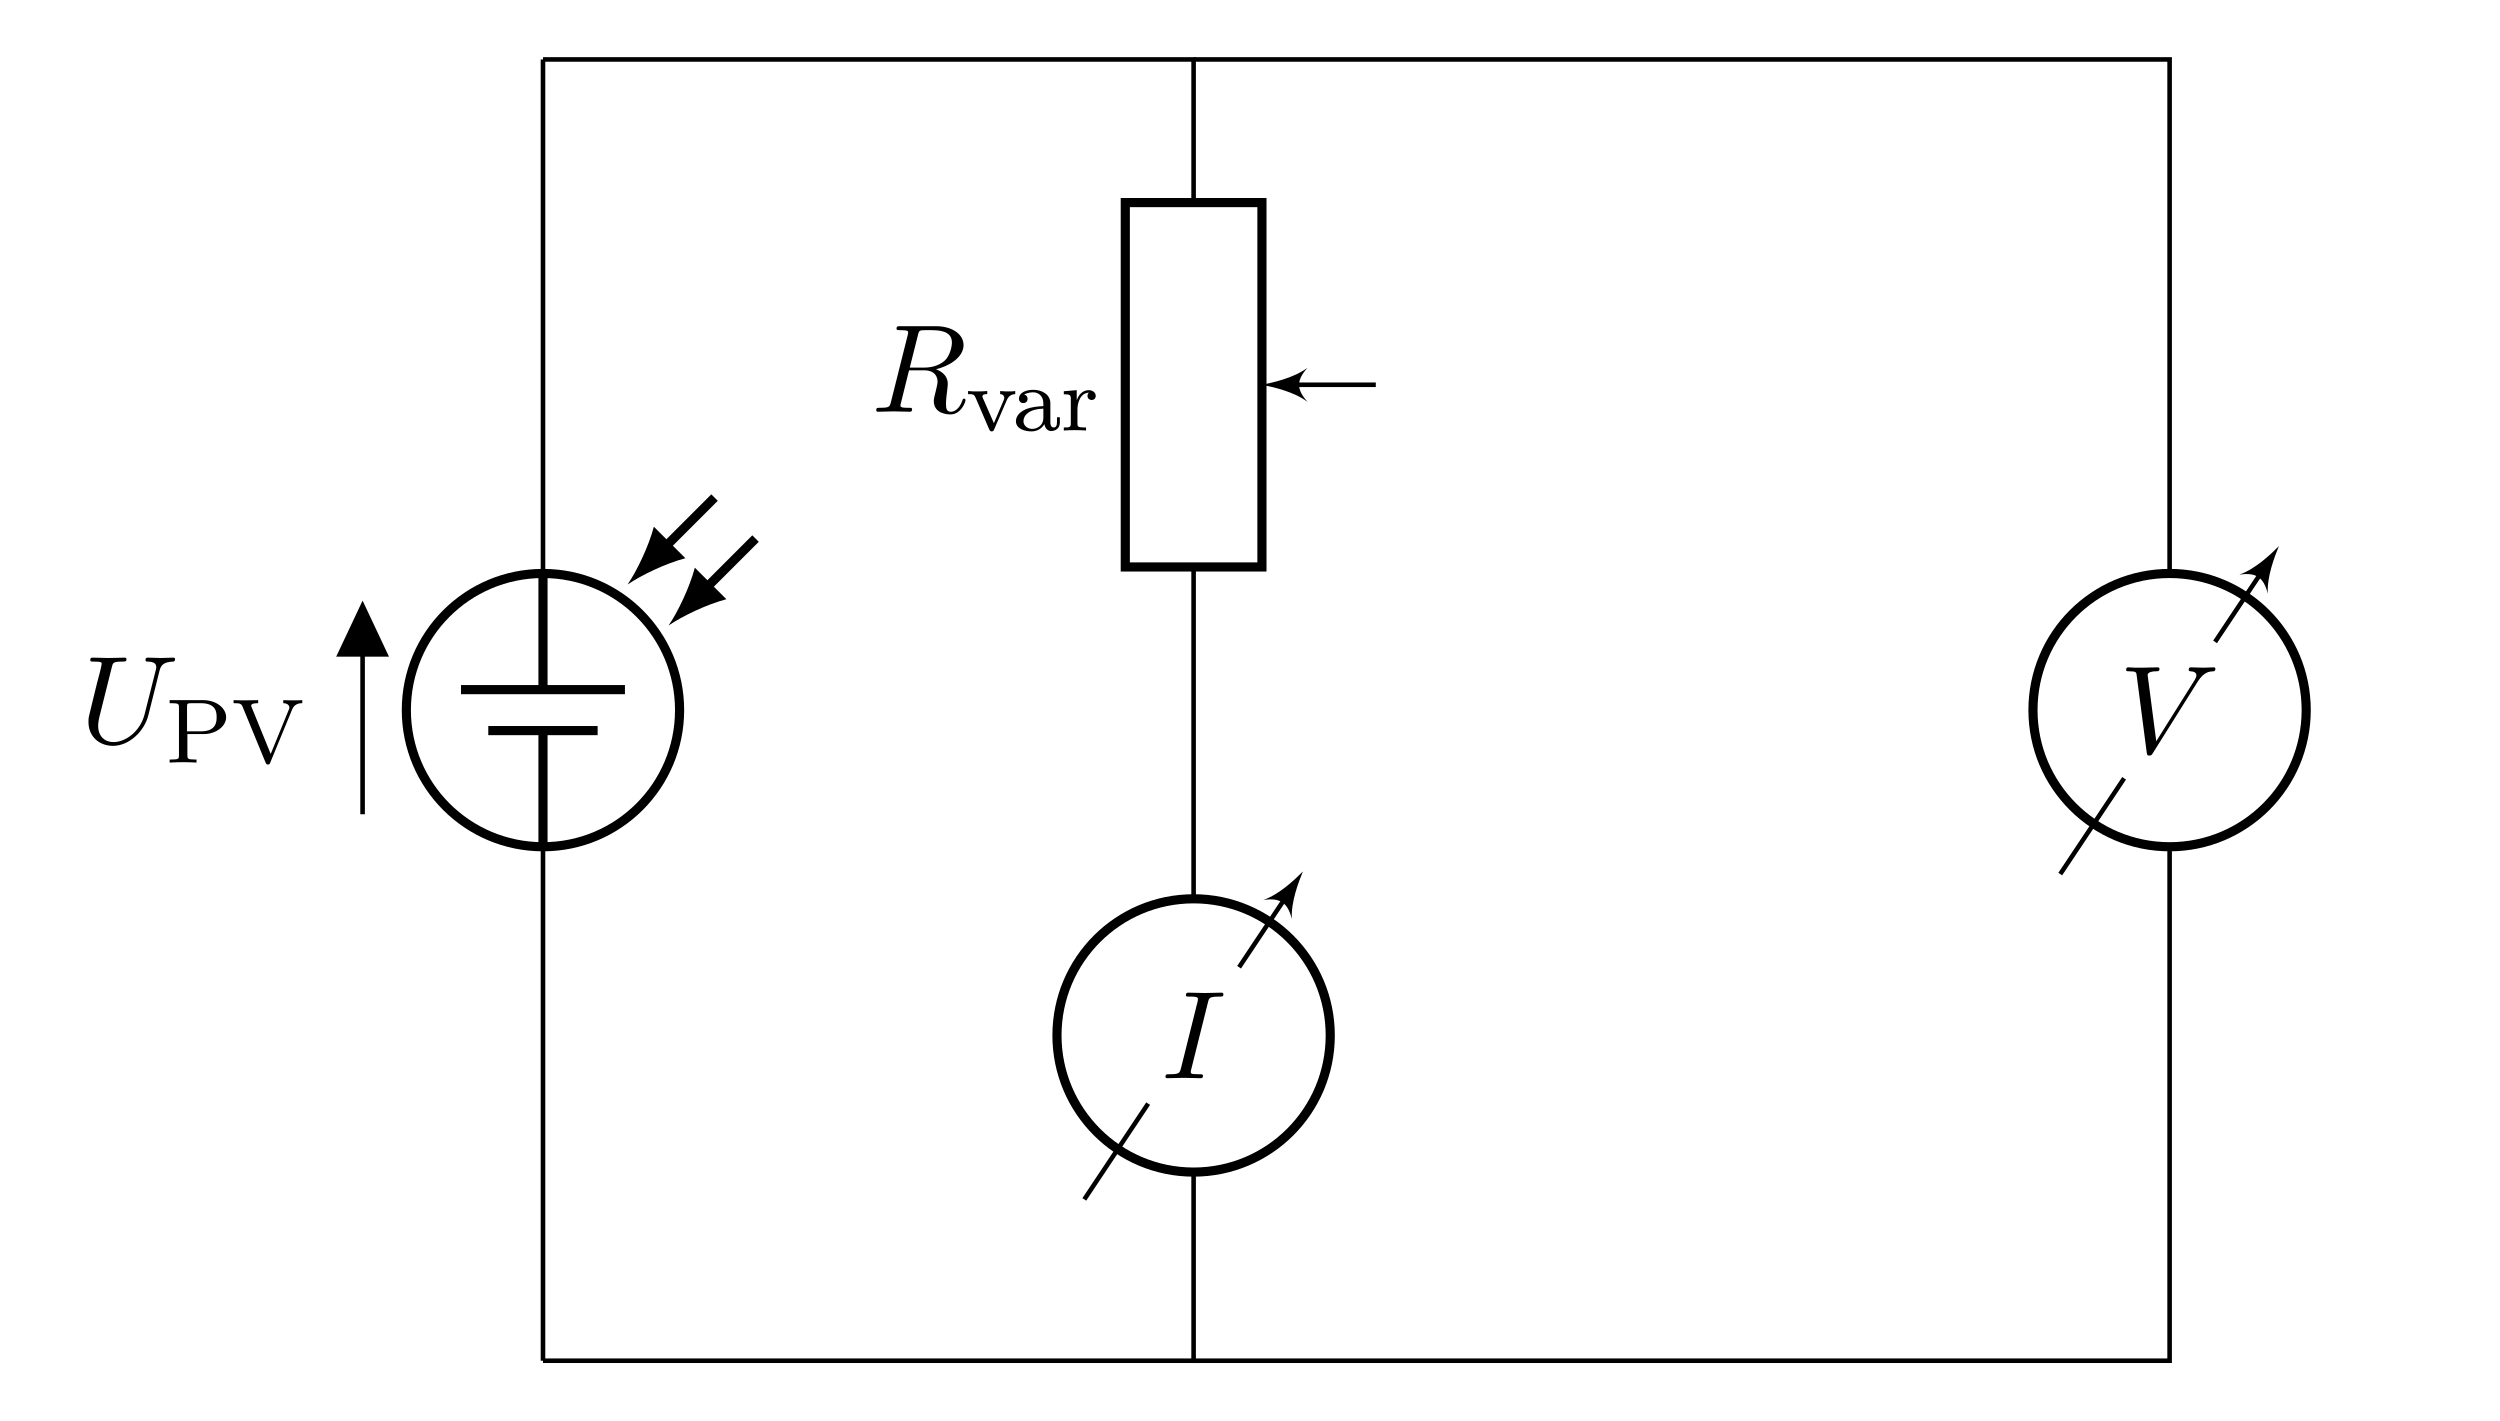
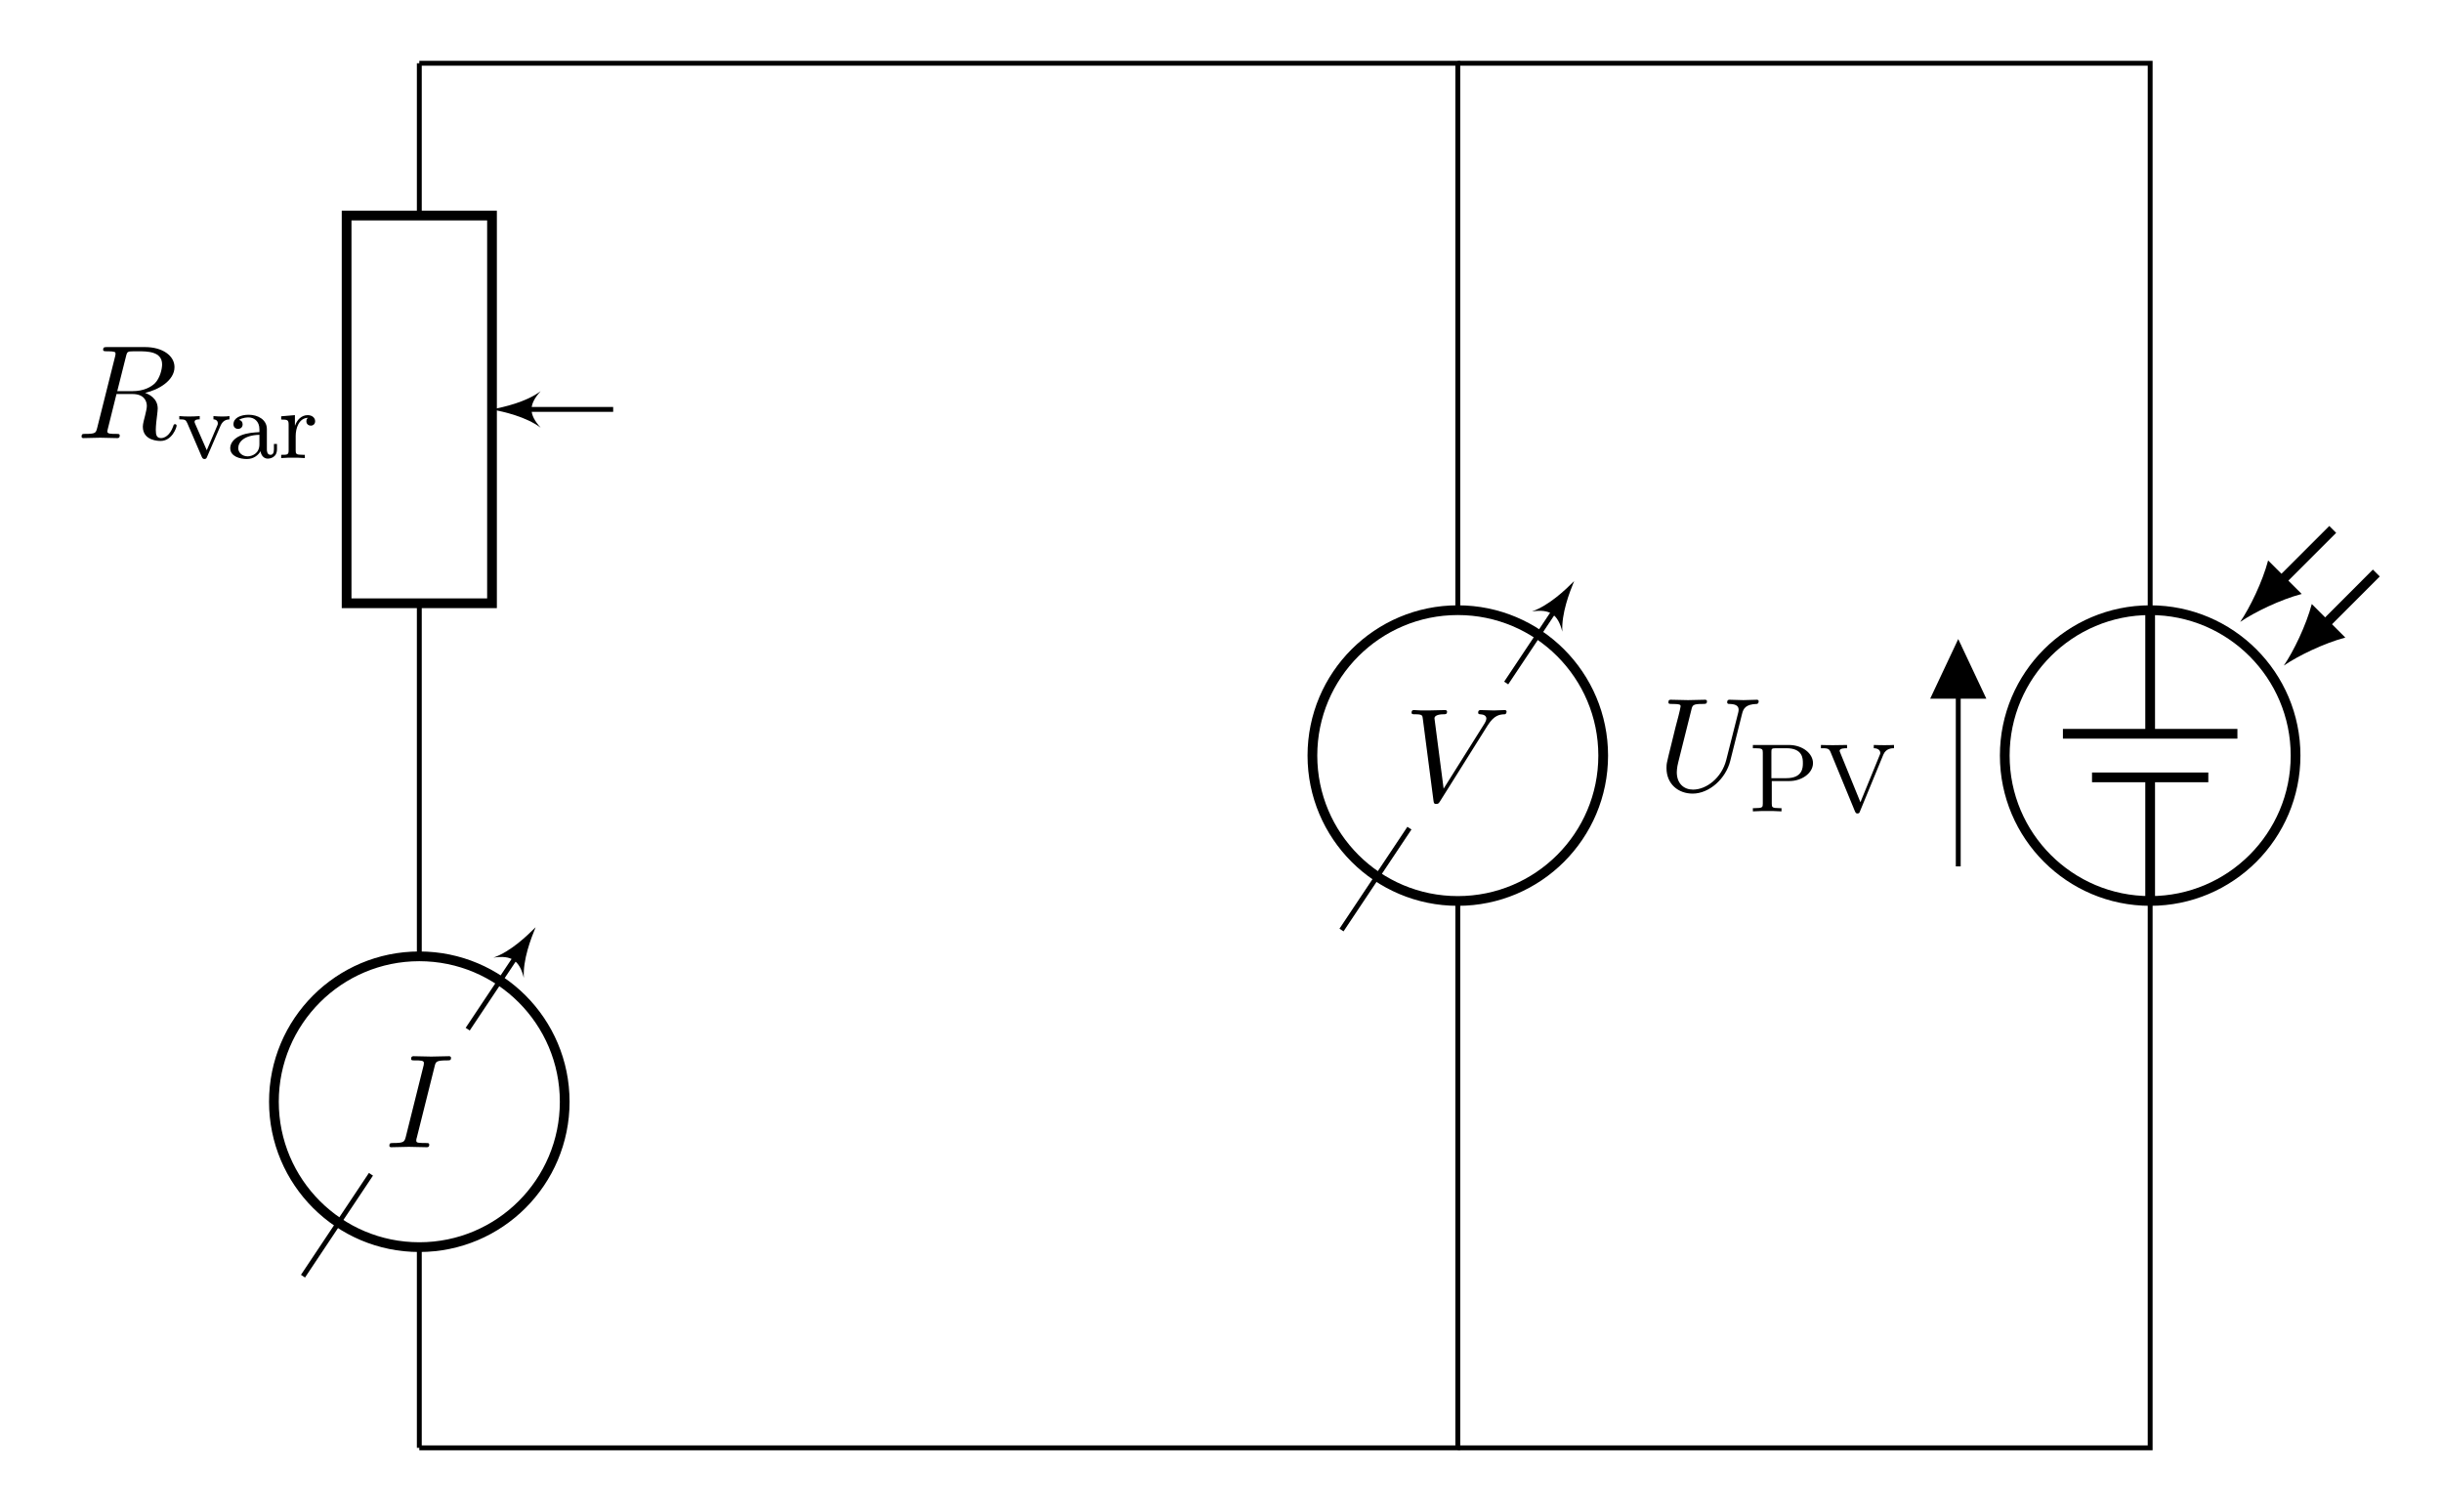
- <svg xmlns="http://www.w3.org/2000/svg" xmlns:xlink="http://www.w3.org/1999/xlink" width="217.835pt" height="123.747pt" viewBox="0 0 217.835 123.747" version="1.1" id="svg45">
-   <defs id="defs17">
-     <g id="g9">
-       <g id="glyph-0-0" />
+ <svg xmlns="http://www.w3.org/2000/svg" xmlns:xlink="http://www.w3.org/1999/xlink" width="199.968" height="123.747" viewBox="0 0 199.968 123.747">
+   <defs>
+     <g>
+       <g id="glyph-0-0">
+         <path d="M 4.094 -6.703 C 4.156 -6.953 4.188 -7.062 4.391 -7.094 C 4.5 -7.109 4.844 -7.109 5.062 -7.109 C 5.828 -7.109 7.047 -7.109 7.047 -6.031 C 7.047 -5.656 6.875 -4.906 6.453 -4.484 C 6.156 -4.203 5.578 -3.844 4.609 -3.844 L 3.375 -3.844 Z M 5.656 -3.703 C 6.766 -3.953 8.062 -4.719 8.062 -5.812 C 8.062 -6.75 7.078 -7.453 5.656 -7.453 L 2.547 -7.453 C 2.328 -7.453 2.219 -7.453 2.219 -7.234 C 2.219 -7.109 2.328 -7.109 2.531 -7.109 C 2.547 -7.109 2.766 -7.109 2.938 -7.094 C 3.141 -7.062 3.234 -7.062 3.234 -6.922 C 3.234 -6.875 3.234 -6.844 3.203 -6.703 L 1.734 -0.844 C 1.625 -0.422 1.609 -0.344 0.734 -0.344 C 0.547 -0.344 0.453 -0.344 0.453 -0.125 C 0.453 0 0.578 0 0.594 0 C 0.906 0 1.672 -0.031 1.969 -0.031 C 2.281 -0.031 3.047 0 3.359 0 C 3.453 0 3.578 0 3.578 -0.219 C 3.578 -0.344 3.484 -0.344 3.266 -0.344 C 2.875 -0.344 2.562 -0.344 2.562 -0.531 C 2.562 -0.594 2.578 -0.656 2.594 -0.719 L 3.312 -3.609 L 4.609 -3.609 C 5.609 -3.609 5.797 -3 5.797 -2.625 C 5.797 -2.453 5.719 -2.109 5.656 -1.859 C 5.578 -1.562 5.469 -1.156 5.469 -0.938 C 5.469 0.234 6.781 0.234 6.922 0.234 C 7.859 0.234 8.234 -0.859 8.234 -1.016 C 8.234 -1.141 8.109 -1.141 8.109 -1.141 C 8 -1.141 7.984 -1.062 7.969 -1 C 7.688 -0.188 7.219 0 6.969 0 C 6.609 0 6.531 -0.234 6.531 -0.672 C 6.531 -1 6.594 -1.562 6.641 -1.906 C 6.656 -2.062 6.688 -2.266 6.688 -2.422 C 6.688 -3.266 5.953 -3.594 5.656 -3.703 Z M 5.656 -3.703 " />
+       </g>
      <g id="glyph-0-1">
-         <path d="M 6.922 -6.297 C 7.031 -6.75 7.234 -7.078 8.109 -7.109 C 8.156 -7.109 8.281 -7.125 8.281 -7.328 C 8.281 -7.344 8.281 -7.453 8.141 -7.453 C 7.781 -7.453 7.406 -7.422 7.031 -7.422 C 6.656 -7.422 6.266 -7.453 5.906 -7.453 C 5.828 -7.453 5.703 -7.453 5.703 -7.234 C 5.703 -7.109 5.812 -7.109 5.906 -7.109 C 6.516 -7.094 6.641 -6.875 6.641 -6.625 C 6.641 -6.594 6.625 -6.438 6.609 -6.406 L 5.625 -2.516 C 5.25 -1.047 4 -0.094 2.906 -0.094 C 2.172 -0.094 1.578 -0.578 1.578 -1.516 C 1.578 -1.531 1.578 -1.891 1.703 -2.359 L 2.766 -6.609 C 2.859 -7 2.875 -7.109 3.672 -7.109 C 3.953 -7.109 4.047 -7.109 4.047 -7.328 C 4.047 -7.453 3.922 -7.453 3.891 -7.453 C 3.594 -7.453 2.797 -7.422 2.5 -7.422 C 2.188 -7.422 1.406 -7.453 1.094 -7.453 C 1 -7.453 0.891 -7.453 0.891 -7.234 C 0.891 -7.109 0.984 -7.109 1.188 -7.109 C 1.203 -7.109 1.422 -7.109 1.609 -7.094 C 1.797 -7.062 1.891 -7.062 1.891 -6.922 C 1.891 -6.844 1.781 -6.391 1.719 -6.141 L 1.469 -5.188 C 1.375 -4.75 0.844 -2.688 0.812 -2.484 C 0.734 -2.188 0.734 -2.016 0.734 -1.859 C 0.734 -0.531 1.719 0.234 2.875 0.234 C 4.25 0.234 5.594 -1 5.953 -2.438 Z M 6.922 -6.297 " id="path1" />
+         <path d="M 4.078 -6.609 C 4.172 -7 4.203 -7.109 5.078 -7.109 C 5.328 -7.109 5.422 -7.109 5.422 -7.312 C 5.422 -7.453 5.297 -7.453 5.25 -7.453 C 4.938 -7.453 4.141 -7.422 3.812 -7.422 C 3.484 -7.422 2.688 -7.453 2.359 -7.453 C 2.297 -7.453 2.156 -7.453 2.156 -7.234 C 2.156 -7.109 2.25 -7.109 2.453 -7.109 C 2.906 -7.109 3.203 -7.109 3.203 -6.906 C 3.203 -6.844 3.203 -6.828 3.188 -6.734 L 1.719 -0.844 C 1.609 -0.453 1.578 -0.344 0.719 -0.344 C 0.469 -0.344 0.375 -0.344 0.375 -0.125 C 0.375 0 0.5 0 0.531 0 C 0.844 0 1.641 -0.031 1.969 -0.031 C 2.297 -0.031 3.094 0 3.422 0 C 3.516 0 3.641 0 3.641 -0.203 C 3.641 -0.344 3.562 -0.344 3.312 -0.344 C 3.125 -0.344 3.062 -0.344 2.844 -0.359 C 2.625 -0.375 2.578 -0.422 2.578 -0.547 C 2.578 -0.625 2.594 -0.719 2.625 -0.797 Z M 4.078 -6.609 " />
      </g>
      <g id="glyph-0-2">
-         <path d="M 4.094 -6.703 C 4.156 -6.953 4.188 -7.062 4.391 -7.094 C 4.5 -7.109 4.844 -7.109 5.062 -7.109 C 5.828 -7.109 7.047 -7.109 7.047 -6.031 C 7.047 -5.656 6.875 -4.906 6.453 -4.484 C 6.156 -4.203 5.578 -3.844 4.609 -3.844 L 3.375 -3.844 Z M 5.656 -3.703 C 6.766 -3.953 8.062 -4.719 8.062 -5.812 C 8.062 -6.75 7.078 -7.453 5.656 -7.453 L 2.547 -7.453 C 2.328 -7.453 2.219 -7.453 2.219 -7.234 C 2.219 -7.109 2.328 -7.109 2.531 -7.109 C 2.547 -7.109 2.766 -7.109 2.938 -7.094 C 3.141 -7.062 3.234 -7.062 3.234 -6.922 C 3.234 -6.875 3.234 -6.844 3.203 -6.703 L 1.734 -0.844 C 1.625 -0.422 1.609 -0.344 0.734 -0.344 C 0.547 -0.344 0.453 -0.344 0.453 -0.125 C 0.453 0 0.578 0 0.594 0 C 0.906 0 1.672 -0.031 1.969 -0.031 C 2.281 -0.031 3.047 0 3.359 0 C 3.453 0 3.578 0 3.578 -0.219 C 3.578 -0.344 3.484 -0.344 3.266 -0.344 C 2.875 -0.344 2.562 -0.344 2.562 -0.531 C 2.562 -0.594 2.578 -0.656 2.594 -0.719 L 3.312 -3.609 L 4.609 -3.609 C 5.609 -3.609 5.797 -3 5.797 -2.625 C 5.797 -2.453 5.719 -2.109 5.656 -1.859 C 5.578 -1.562 5.469 -1.156 5.469 -0.938 C 5.469 0.234 6.781 0.234 6.922 0.234 C 7.859 0.234 8.234 -0.859 8.234 -1.016 C 8.234 -1.141 8.109 -1.141 8.109 -1.141 C 8 -1.141 7.984 -1.062 7.969 -1 C 7.688 -0.188 7.219 0 6.969 0 C 6.609 0 6.531 -0.234 6.531 -0.672 C 6.531 -1 6.594 -1.562 6.641 -1.906 C 6.656 -2.062 6.688 -2.266 6.688 -2.422 C 6.688 -3.266 5.953 -3.594 5.656 -3.703 Z M 5.656 -3.703 " id="path2" />
+         <path d="M 6.844 -6.203 C 7.391 -7.062 7.844 -7.094 8.25 -7.109 C 8.375 -7.125 8.391 -7.312 8.391 -7.312 C 8.391 -7.406 8.328 -7.453 8.25 -7.453 C 7.969 -7.453 7.641 -7.422 7.344 -7.422 C 6.984 -7.422 6.625 -7.453 6.266 -7.453 C 6.203 -7.453 6.062 -7.453 6.062 -7.234 C 6.062 -7.125 6.156 -7.109 6.234 -7.109 C 6.531 -7.094 6.734 -6.984 6.734 -6.75 C 6.734 -6.594 6.578 -6.344 6.578 -6.344 L 3.234 -1.016 L 2.484 -6.781 C 2.484 -6.969 2.734 -7.109 3.234 -7.109 C 3.391 -7.109 3.516 -7.109 3.516 -7.328 C 3.516 -7.422 3.422 -7.453 3.359 -7.453 C 2.922 -7.453 2.453 -7.422 2 -7.422 C 1.812 -7.422 1.609 -7.422 1.406 -7.422 C 1.203 -7.422 1 -7.453 0.812 -7.453 C 0.734 -7.453 0.609 -7.453 0.609 -7.234 C 0.609 -7.109 0.703 -7.109 0.891 -7.109 C 1.5 -7.109 1.5 -7.016 1.531 -6.734 L 2.406 -0.016 C 2.438 0.203 2.469 0.234 2.625 0.234 C 2.797 0.234 2.828 0.188 2.922 0.047 Z M 6.844 -6.203 " />
      </g>
      <g id="glyph-0-3">
-         <path d="M 4.078 -6.609 C 4.172 -7 4.203 -7.109 5.078 -7.109 C 5.328 -7.109 5.422 -7.109 5.422 -7.312 C 5.422 -7.453 5.297 -7.453 5.25 -7.453 C 4.938 -7.453 4.141 -7.422 3.812 -7.422 C 3.484 -7.422 2.688 -7.453 2.359 -7.453 C 2.297 -7.453 2.156 -7.453 2.156 -7.234 C 2.156 -7.109 2.25 -7.109 2.453 -7.109 C 2.906 -7.109 3.203 -7.109 3.203 -6.906 C 3.203 -6.844 3.203 -6.828 3.188 -6.734 L 1.719 -0.844 C 1.609 -0.453 1.578 -0.344 0.719 -0.344 C 0.469 -0.344 0.375 -0.344 0.375 -0.125 C 0.375 0 0.5 0 0.531 0 C 0.844 0 1.641 -0.031 1.969 -0.031 C 2.297 -0.031 3.094 0 3.422 0 C 3.516 0 3.641 0 3.641 -0.203 C 3.641 -0.344 3.562 -0.344 3.312 -0.344 C 3.125 -0.344 3.062 -0.344 2.844 -0.359 C 2.625 -0.375 2.578 -0.422 2.578 -0.547 C 2.578 -0.625 2.594 -0.719 2.625 -0.797 Z M 4.078 -6.609 " id="path3" />
+         <path d="M 6.922 -6.297 C 7.031 -6.75 7.234 -7.078 8.109 -7.109 C 8.156 -7.109 8.281 -7.125 8.281 -7.328 C 8.281 -7.344 8.281 -7.453 8.141 -7.453 C 7.781 -7.453 7.406 -7.422 7.031 -7.422 C 6.656 -7.422 6.266 -7.453 5.906 -7.453 C 5.828 -7.453 5.703 -7.453 5.703 -7.234 C 5.703 -7.109 5.812 -7.109 5.906 -7.109 C 6.516 -7.094 6.641 -6.875 6.641 -6.625 C 6.641 -6.594 6.625 -6.438 6.609 -6.406 L 5.625 -2.516 C 5.25 -1.047 4 -0.094 2.906 -0.094 C 2.172 -0.094 1.578 -0.578 1.578 -1.516 C 1.578 -1.531 1.578 -1.891 1.703 -2.359 L 2.766 -6.609 C 2.859 -7 2.875 -7.109 3.672 -7.109 C 3.953 -7.109 4.047 -7.109 4.047 -7.328 C 4.047 -7.453 3.922 -7.453 3.891 -7.453 C 3.594 -7.453 2.797 -7.422 2.5 -7.422 C 2.188 -7.422 1.406 -7.453 1.094 -7.453 C 1 -7.453 0.891 -7.453 0.891 -7.234 C 0.891 -7.109 0.984 -7.109 1.188 -7.109 C 1.203 -7.109 1.422 -7.109 1.609 -7.094 C 1.797 -7.062 1.891 -7.062 1.891 -6.922 C 1.891 -6.844 1.781 -6.391 1.719 -6.141 L 1.469 -5.188 C 1.375 -4.75 0.844 -2.688 0.812 -2.484 C 0.734 -2.188 0.734 -2.016 0.734 -1.859 C 0.734 -0.531 1.719 0.234 2.875 0.234 C 4.25 0.234 5.594 -1 5.953 -2.438 Z M 6.922 -6.297 " />
      </g>
-       <g id="glyph-0-4">
-         <path d="M 6.844 -6.203 C 7.391 -7.062 7.844 -7.094 8.25 -7.109 C 8.375 -7.125 8.391 -7.312 8.391 -7.312 C 8.391 -7.406 8.328 -7.453 8.25 -7.453 C 7.969 -7.453 7.641 -7.422 7.344 -7.422 C 6.984 -7.422 6.625 -7.453 6.266 -7.453 C 6.203 -7.453 6.062 -7.453 6.062 -7.234 C 6.062 -7.125 6.156 -7.109 6.234 -7.109 C 6.531 -7.094 6.734 -6.984 6.734 -6.75 C 6.734 -6.594 6.578 -6.344 6.578 -6.344 L 3.234 -1.016 L 2.484 -6.781 C 2.484 -6.969 2.734 -7.109 3.234 -7.109 C 3.391 -7.109 3.516 -7.109 3.516 -7.328 C 3.516 -7.422 3.422 -7.453 3.359 -7.453 C 2.922 -7.453 2.453 -7.422 2 -7.422 C 1.812 -7.422 1.609 -7.422 1.406 -7.422 C 1.203 -7.422 1 -7.453 0.812 -7.453 C 0.734 -7.453 0.609 -7.453 0.609 -7.234 C 0.609 -7.109 0.703 -7.109 0.891 -7.109 C 1.5 -7.109 1.5 -7.016 1.531 -6.734 L 2.406 -0.016 C 2.438 0.203 2.469 0.234 2.625 0.234 C 2.797 0.234 2.828 0.188 2.922 0.047 Z M 6.844 -6.203 " id="path4" />
+       <g id="glyph-1-0">
+         <path d="M 3.531 -2.609 C 3.719 -3.062 4 -3.156 4.281 -3.172 L 4.281 -3.438 C 4.016 -3.406 4 -3.406 3.672 -3.406 C 3.594 -3.406 3.219 -3.406 2.969 -3.438 L 2.969 -3.172 C 3.25 -3.156 3.328 -2.984 3.328 -2.844 C 3.328 -2.766 3.312 -2.719 3.281 -2.656 L 2.422 -0.641 L 1.469 -2.812 C 1.422 -2.906 1.422 -2.953 1.422 -2.969 C 1.422 -3.172 1.719 -3.172 1.844 -3.172 L 1.844 -3.438 C 1.5 -3.406 1.125 -3.406 0.984 -3.406 C 0.812 -3.406 0.438 -3.406 0.172 -3.438 L 0.172 -3.172 C 0.656 -3.172 0.703 -3.125 0.828 -2.859 L 2.016 -0.094 C 2.078 0.031 2.125 0.078 2.234 0.078 C 2.344 0.078 2.406 0.016 2.438 -0.078 Z M 3.531 -2.609 " />
      </g>
-       <g id="glyph-1-0" />
      <g id="glyph-1-1">
-         <path d="M 1.906 -2.484 L 3.359 -2.484 C 4.328 -2.484 5.281 -3.109 5.281 -3.953 C 5.281 -4.734 4.438 -5.438 3.297 -5.438 L 0.359 -5.438 L 0.359 -5.172 L 0.547 -5.172 C 1.156 -5.172 1.172 -5.094 1.172 -4.797 L 1.172 -0.641 C 1.172 -0.344 1.156 -0.266 0.547 -0.266 L 0.359 -0.266 L 0.359 0 C 1.047 -0.031 1.062 -0.031 1.531 -0.031 C 2.016 -0.031 2.031 -0.031 2.703 0 L 2.703 -0.266 L 2.531 -0.266 C 1.922 -0.266 1.906 -0.344 1.906 -0.641 Z M 1.875 -2.719 L 1.875 -4.859 C 1.875 -5.125 1.891 -5.172 2.266 -5.172 L 3.094 -5.172 C 4.453 -5.172 4.453 -4.312 4.453 -3.953 C 4.453 -3.609 4.453 -2.719 3.094 -2.719 Z M 1.875 -2.719 " id="path5" />
+         <path d="M 3.344 -2.375 C 3.344 -3.156 2.594 -3.547 1.859 -3.547 C 1.203 -3.547 0.609 -3.297 0.609 -2.766 C 0.609 -2.531 0.781 -2.391 0.984 -2.391 C 1.219 -2.391 1.359 -2.547 1.359 -2.766 C 1.359 -2.953 1.25 -3.094 1.062 -3.125 C 1.359 -3.328 1.797 -3.328 1.844 -3.328 C 2.297 -3.328 2.734 -3.016 2.734 -2.359 L 2.734 -2.125 C 2.281 -2.094 1.75 -2.078 1.188 -1.844 C 0.484 -1.531 0.344 -1.078 0.344 -0.812 C 0.344 -0.125 1.156 0.078 1.703 0.078 C 2.281 0.078 2.641 -0.25 2.828 -0.562 C 2.859 -0.266 3.062 0.047 3.422 0.047 C 3.5 0.047 4.172 0.016 4.172 -0.719 L 4.172 -1.156 L 3.922 -1.156 L 3.922 -0.719 C 3.922 -0.391 3.812 -0.266 3.641 -0.266 C 3.344 -0.266 3.344 -0.625 3.344 -0.719 Z M 2.734 -1.125 C 2.734 -0.344 2.094 -0.141 1.766 -0.141 C 1.359 -0.141 1 -0.422 1 -0.812 C 1 -1.328 1.5 -1.875 2.734 -1.906 Z M 2.734 -1.125 " />
      </g>
      <g id="glyph-1-2">
-         <path d="M 5.281 -4.641 C 5.5 -5.172 6 -5.172 6.156 -5.172 L 6.156 -5.438 C 5.922 -5.422 5.516 -5.422 5.375 -5.422 C 5.219 -5.422 4.859 -5.422 4.5 -5.438 L 4.5 -5.172 C 4.844 -5.172 5.031 -5 5.031 -4.797 C 5.031 -4.719 5.031 -4.703 4.984 -4.609 L 3.406 -0.75 L 1.75 -4.812 C 1.719 -4.891 1.703 -4.922 1.703 -4.953 C 1.703 -5.172 2.125 -5.172 2.312 -5.172 L 2.312 -5.438 C 1.641 -5.422 1.625 -5.422 1.203 -5.422 C 0.828 -5.422 0.578 -5.422 0.172 -5.438 L 0.172 -5.172 C 0.656 -5.172 0.828 -5.172 0.953 -4.875 L 2.953 -0.016 C 3.016 0.141 3.078 0.172 3.156 0.172 C 3.312 0.172 3.328 0.109 3.375 -0.016 Z M 5.281 -4.641 " id="path6" />
+         <path d="M 1.469 -1.812 C 1.469 -2.422 1.719 -3.281 2.484 -3.297 C 2.438 -3.266 2.344 -3.203 2.344 -3.016 C 2.344 -2.766 2.547 -2.656 2.703 -2.656 C 2.891 -2.656 3.062 -2.781 3.062 -3.016 C 3.062 -3.297 2.812 -3.516 2.453 -3.516 C 1.938 -3.516 1.578 -3.125 1.422 -2.672 L 1.406 -2.672 L 1.406 -3.516 L 0.281 -3.422 L 0.281 -3.156 C 0.828 -3.156 0.891 -3.109 0.891 -2.719 L 0.891 -0.625 C 0.891 -0.266 0.781 -0.266 0.281 -0.266 L 0.281 0 C 0.594 -0.031 1.031 -0.031 1.219 -0.031 C 1.688 -0.031 1.703 -0.031 2.219 0 L 2.219 -0.266 L 2.062 -0.266 C 1.484 -0.266 1.469 -0.344 1.469 -0.641 Z M 1.469 -1.812 " />
      </g>
      <g id="glyph-1-3">
-         <path d="M 3.531 -2.609 C 3.719 -3.062 4 -3.156 4.281 -3.172 L 4.281 -3.438 C 4.016 -3.406 4 -3.406 3.672 -3.406 C 3.594 -3.406 3.219 -3.406 2.969 -3.438 L 2.969 -3.172 C 3.25 -3.156 3.328 -2.984 3.328 -2.844 C 3.328 -2.766 3.312 -2.719 3.281 -2.656 L 2.422 -0.641 L 1.469 -2.812 C 1.422 -2.906 1.422 -2.953 1.422 -2.969 C 1.422 -3.172 1.719 -3.172 1.844 -3.172 L 1.844 -3.438 C 1.5 -3.406 1.125 -3.406 0.984 -3.406 C 0.812 -3.406 0.438 -3.406 0.172 -3.438 L 0.172 -3.172 C 0.656 -3.172 0.703 -3.125 0.828 -2.859 L 2.016 -0.094 C 2.078 0.031 2.125 0.078 2.234 0.078 C 2.344 0.078 2.406 0.016 2.438 -0.078 Z M 3.531 -2.609 " id="path7" />
+         <path d="M 1.906 -2.484 L 3.359 -2.484 C 4.328 -2.484 5.281 -3.109 5.281 -3.953 C 5.281 -4.734 4.438 -5.438 3.297 -5.438 L 0.359 -5.438 L 0.359 -5.172 L 0.547 -5.172 C 1.156 -5.172 1.172 -5.094 1.172 -4.797 L 1.172 -0.641 C 1.172 -0.344 1.156 -0.266 0.547 -0.266 L 0.359 -0.266 L 0.359 0 C 1.047 -0.031 1.062 -0.031 1.531 -0.031 C 2.016 -0.031 2.031 -0.031 2.703 0 L 2.703 -0.266 L 2.531 -0.266 C 1.922 -0.266 1.906 -0.344 1.906 -0.641 Z M 1.875 -2.719 L 1.875 -4.859 C 1.875 -5.125 1.891 -5.172 2.266 -5.172 L 3.094 -5.172 C 4.453 -5.172 4.453 -4.312 4.453 -3.953 C 4.453 -3.609 4.453 -2.719 3.094 -2.719 Z M 1.875 -2.719 " />
      </g>
      <g id="glyph-1-4">
-         <path d="M 3.344 -2.375 C 3.344 -3.156 2.594 -3.547 1.859 -3.547 C 1.203 -3.547 0.609 -3.297 0.609 -2.766 C 0.609 -2.531 0.781 -2.391 0.984 -2.391 C 1.219 -2.391 1.359 -2.547 1.359 -2.766 C 1.359 -2.953 1.25 -3.094 1.062 -3.125 C 1.359 -3.328 1.797 -3.328 1.844 -3.328 C 2.297 -3.328 2.734 -3.016 2.734 -2.359 L 2.734 -2.125 C 2.281 -2.094 1.75 -2.078 1.188 -1.844 C 0.484 -1.531 0.344 -1.078 0.344 -0.812 C 0.344 -0.125 1.156 0.078 1.703 0.078 C 2.281 0.078 2.641 -0.25 2.828 -0.562 C 2.859 -0.266 3.062 0.047 3.422 0.047 C 3.5 0.047 4.172 0.016 4.172 -0.719 L 4.172 -1.156 L 3.922 -1.156 L 3.922 -0.719 C 3.922 -0.391 3.812 -0.266 3.641 -0.266 C 3.344 -0.266 3.344 -0.625 3.344 -0.719 Z M 2.734 -1.125 C 2.734 -0.344 2.094 -0.141 1.766 -0.141 C 1.359 -0.141 1 -0.422 1 -0.812 C 1 -1.328 1.5 -1.875 2.734 -1.906 Z M 2.734 -1.125 " id="path8" />
-       </g>
-       <g id="glyph-1-5">
-         <path d="M 1.469 -1.812 C 1.469 -2.422 1.719 -3.281 2.484 -3.297 C 2.438 -3.266 2.344 -3.203 2.344 -3.016 C 2.344 -2.766 2.547 -2.656 2.703 -2.656 C 2.891 -2.656 3.062 -2.781 3.062 -3.016 C 3.062 -3.297 2.812 -3.516 2.453 -3.516 C 1.938 -3.516 1.578 -3.125 1.422 -2.672 L 1.406 -2.672 L 1.406 -3.516 L 0.281 -3.422 L 0.281 -3.156 C 0.828 -3.156 0.891 -3.109 0.891 -2.719 L 0.891 -0.625 C 0.891 -0.266 0.781 -0.266 0.281 -0.266 L 0.281 0 C 0.594 -0.031 1.031 -0.031 1.219 -0.031 C 1.688 -0.031 1.703 -0.031 2.219 0 L 2.219 -0.266 L 2.062 -0.266 C 1.484 -0.266 1.469 -0.344 1.469 -0.641 Z M 1.469 -1.812 " id="path9" />
+         <path d="M 5.281 -4.641 C 5.5 -5.172 6 -5.172 6.156 -5.172 L 6.156 -5.438 C 5.922 -5.422 5.516 -5.422 5.375 -5.422 C 5.219 -5.422 4.859 -5.422 4.5 -5.438 L 4.5 -5.172 C 4.844 -5.172 5.031 -5 5.031 -4.797 C 5.031 -4.719 5.031 -4.703 4.984 -4.609 L 3.406 -0.75 L 1.75 -4.812 C 1.719 -4.891 1.703 -4.922 1.703 -4.953 C 1.703 -5.172 2.125 -5.172 2.312 -5.172 L 2.312 -5.438 C 1.641 -5.422 1.625 -5.422 1.203 -5.422 C 0.828 -5.422 0.578 -5.422 0.172 -5.438 L 0.172 -5.172 C 0.656 -5.172 0.828 -5.172 0.953 -4.875 L 2.953 -0.016 C 3.016 0.141 3.078 0.172 3.156 0.172 C 3.312 0.172 3.328 0.109 3.375 -0.016 Z M 5.281 -4.641 " />
      </g>
    </g>
    <clipPath id="clip-0">
-       <path clip-rule="nonzero" d="M 88 72 L 118 72 L 118 111 L 88 111 Z M 88 72 " id="path10" />
+       <path clip-rule="nonzero" d="M 19 72 L 49 72 L 49 111 L 19 111 Z M 19 72 " />
    </clipPath>
    <clipPath id="clip-1">
-       <path clip-rule="evenodd" d="M 80.191 114.031 L 127.816 114.031 L 127.816 66.41 L 80.191 66.41 Z M 104.004 83.078 C 100.059 83.078 96.859 86.277 96.859 90.223 C 96.859 94.168 100.059 97.363 104.004 97.363 C 107.949 97.363 111.148 94.168 111.148 90.223 C 111.148 86.277 107.949 83.078 104.004 83.078 Z M 104.004 83.078 " id="path11" />
+       <path clip-rule="evenodd" d="M 10.523 114.031 L 58.148 114.031 L 58.148 66.41 L 10.523 66.41 Z M 34.336 83.078 C 30.391 83.078 27.191 86.277 27.191 90.223 C 27.191 94.168 30.391 97.363 34.336 97.363 C 38.281 97.363 41.48 94.168 41.48 90.223 C 41.48 86.277 38.281 83.078 34.336 83.078 Z M 34.336 83.078 " />
    </clipPath>
    <clipPath id="clip-2">
-       <path clip-rule="nonzero" d="M 110 75 L 114 75 L 114 81 L 110 81 Z M 110 75 " id="path12" />
+       <path clip-rule="nonzero" d="M 40 75 L 44 75 L 44 81 L 40 81 Z M 40 75 " />
    </clipPath>
    <clipPath id="clip-3">
-       <path clip-rule="evenodd" d="M 80.191 114.031 L 127.816 114.031 L 127.816 66.41 L 80.191 66.41 Z M 104.004 83.078 C 100.059 83.078 96.859 86.277 96.859 90.223 C 96.859 94.168 100.059 97.363 104.004 97.363 C 107.949 97.363 111.148 94.168 111.148 90.223 C 111.148 86.277 107.949 83.078 104.004 83.078 Z M 104.004 83.078 " id="path13" />
+       <path clip-rule="evenodd" d="M 10.523 114.031 L 58.148 114.031 L 58.148 66.41 L 10.523 66.41 Z M 34.336 83.078 C 30.391 83.078 27.191 86.277 27.191 90.223 C 27.191 94.168 30.391 97.363 34.336 97.363 C 38.281 97.363 41.48 94.168 41.48 90.223 C 41.48 86.277 38.281 83.078 34.336 83.078 Z M 34.336 83.078 " />
    </clipPath>
    <clipPath id="clip-4">
-       <path clip-rule="nonzero" d="M 173 43 L 203 43 L 203 82 L 173 82 Z M 173 43 " id="path14" />
+       <path clip-rule="nonzero" d="M 104 43 L 134 43 L 134 82 L 104 82 Z M 104 43 " />
    </clipPath>
    <clipPath id="clip-5">
-       <path clip-rule="evenodd" d="M 165.234 85.688 L 212.855 85.688 L 212.855 38.062 L 165.234 38.062 Z M 189.047 54.73 C 185.102 54.73 181.902 57.93 181.902 61.875 C 181.902 65.82 185.102 69.02 189.047 69.02 C 192.992 69.02 196.188 65.82 196.188 61.875 C 196.188 57.93 192.992 54.73 189.047 54.73 Z M 189.047 54.73 " id="path15" />
+       <path clip-rule="evenodd" d="M 95.566 85.688 L 143.188 85.688 L 143.188 38.062 L 95.566 38.062 Z M 119.375 54.73 C 115.43 54.73 112.234 57.93 112.234 61.875 C 112.234 65.82 115.43 69.02 119.375 69.02 C 123.32 69.02 126.52 65.82 126.52 61.875 C 126.52 57.93 123.32 54.73 119.375 54.73 Z M 119.375 54.73 " />
    </clipPath>
    <clipPath id="clip-6">
-       <path clip-rule="nonzero" d="M 195 47 L 199 47 L 199 52 L 195 52 Z M 195 47 " id="path16" />
+       <path clip-rule="nonzero" d="M 125 47 L 129 47 L 129 52 L 125 52 Z M 125 47 " />
    </clipPath>
    <clipPath id="clip-7">
-       <path clip-rule="evenodd" d="M 165.234 85.688 L 212.855 85.688 L 212.855 38.062 L 165.234 38.062 Z M 189.047 54.73 C 185.102 54.73 181.902 57.93 181.902 61.875 C 181.902 65.82 185.102 69.02 189.047 69.02 C 192.992 69.02 196.188 65.82 196.188 61.875 C 196.188 57.93 192.992 54.73 189.047 54.73 Z M 189.047 54.73 " id="path17" />
+       <path clip-rule="evenodd" d="M 95.566 85.688 L 143.188 85.688 L 143.188 38.062 L 95.566 38.062 Z M 119.375 54.73 C 115.43 54.73 112.234 57.93 112.234 61.875 C 112.234 65.82 115.43 69.02 119.375 69.02 C 123.32 69.02 126.52 65.82 126.52 61.875 C 126.52 57.93 123.32 54.73 119.375 54.73 Z M 119.375 54.73 " />
+     </clipPath>
+     <clipPath id="clip-8">
+       <path clip-rule="nonzero" d="M 152 38 L 199.969 38 L 199.969 86 L 152 86 Z M 152 38 " />
+     </clipPath>
+     <clipPath id="clip-9">
+       <path clip-rule="nonzero" d="M 179 35 L 199.969 35 L 199.969 63 L 179 63 Z M 179 35 " />
+     </clipPath>
+     <clipPath id="clip-10">
+       <path clip-rule="nonzero" d="M 175 32 L 199.969 32 L 199.969 59 L 175 59 Z M 175 32 " />
    </clipPath>
  </defs>
-   <path fill="none" stroke-width="0.399" stroke-linecap="butt" stroke-linejoin="miter" stroke="rgb(0%, 0%, 0%)" stroke-opacity="1" stroke-miterlimit="10" d="M 0.002 -113.385 L 0.002 -68.6 M -15.717 -65.768 L -15.717 -47.62 M 0.002 -44.788 L 0.002 0.001 " transform="matrix(1, 0, 0, -1, 47.311, 5.181)" id="path18" />
-   <path fill="none" stroke-width="0.797" stroke-linecap="butt" stroke-linejoin="miter" stroke="rgb(0%, 0%, 0%)" stroke-opacity="1" stroke-miterlimit="10" d="M -11.905 -56.694 C -11.905 -63.268 -6.577 -68.6 0.002 -68.6 C 6.576 -68.6 11.904 -63.268 11.904 -56.694 C 11.904 -50.12 6.576 -44.788 0.002 -44.788 C -6.577 -44.788 -11.905 -50.12 -11.905 -56.694 Z M -11.905 -56.694 " transform="matrix(1, 0, 0, -1, 47.311, 5.181)" id="path19" />
-   <path fill="none" stroke-width="0.797" stroke-linecap="butt" stroke-linejoin="miter" stroke="rgb(0%, 0%, 0%)" stroke-opacity="1" stroke-miterlimit="10" d="M 0.002 -54.909 L 0.002 -44.788 M 0.002 -58.479 L 0.002 -68.6 " transform="matrix(1, 0, 0, -1, 47.311, 5.181)" id="path20" />
-   <path fill="none" stroke-width="0.797" stroke-linecap="butt" stroke-linejoin="miter" stroke="rgb(0%, 0%, 0%)" stroke-opacity="1" stroke-miterlimit="10" d="M -4.764 -58.479 L 4.763 -58.479 M -7.143 -54.909 L 7.142 -54.909 " transform="matrix(1, 0, 0, -1, 47.311, 5.181)" id="path21" />
-   <path fill="none" stroke-width="0.797" stroke-linecap="butt" stroke-linejoin="miter" stroke="rgb(0%, 0%, 0%)" stroke-opacity="1" stroke-miterlimit="10" d="M 18.521 -41.745 L 14.24 -46.026 " transform="matrix(1, 0, 0, -1, 47.311, 5.181)" id="path22" />
-   <path fill-rule="nonzero" fill="rgb(0%, 0%, 0%)" fill-opacity="1" d="M 58.254 54.504 C 59.414 53.707 61.551 52.672 63.293 52.211 L 60.543 49.465 C 60.086 51.207 59.051 53.344 58.254 54.504 " id="path23" />
-   <path fill="none" stroke-width="0.797" stroke-linecap="butt" stroke-linejoin="miter" stroke="rgb(0%, 0%, 0%)" stroke-opacity="1" stroke-miterlimit="10" d="M 14.951 -38.174 L 10.669 -42.452 " transform="matrix(1, 0, 0, -1, 47.311, 5.181)" id="path24" />
-   <path fill-rule="nonzero" fill="rgb(0%, 0%, 0%)" fill-opacity="1" d="M 54.684 50.93 C 55.844 50.137 57.98 49.098 59.719 48.641 L 56.973 45.895 C 56.516 47.633 55.477 49.77 54.684 50.93 " id="path25" />
-   <path fill-rule="nonzero" fill="rgb(0%, 0%, 0%)" fill-opacity="1" stroke-width="0.399" stroke-linecap="butt" stroke-linejoin="miter" stroke="rgb(0%, 0%, 0%)" stroke-opacity="1" stroke-miterlimit="10" d="M -15.717 -51.835 L -13.733 -51.835 L -15.717 -47.62 L -17.702 -51.835 L -15.717 -51.835 " transform="matrix(1, 0, 0, -1, 47.311, 5.181)" id="path26" />
-   <g fill="rgb(0%, 0%, 0%)" fill-opacity="1" id="g26">
-     <use xlink:href="#glyph-0-1" x="6.974" y="64.756" id="use26" />
+   <path fill="none" stroke-width="0.399" stroke-linecap="butt" stroke-linejoin="miter" stroke="rgb(0%, 0%, 0%)" stroke-opacity="1" stroke-miterlimit="10" d="M 56.694 0.001 L 56.694 -12.471 M 56.694 -44.221 L 56.694 -73.135 M 56.694 -96.948 L 56.694 -113.385 " transform="matrix(1, 0, 0, -1, -22.358, 5.181)" />
+   <path fill="none" stroke-width="0.797" stroke-linecap="butt" stroke-linejoin="miter" stroke="rgb(0%, 0%, 0%)" stroke-opacity="1" stroke-miterlimit="10" d="M 50.741 -44.221 L 50.741 -12.471 L 62.647 -12.471 L 62.647 -44.221 Z M 50.741 -44.221 " transform="matrix(1, 0, 0, -1, -22.358, 5.181)" />
+   <path fill="none" stroke-width="0.399" stroke-linecap="butt" stroke-linejoin="miter" stroke="rgb(0%, 0%, 0%)" stroke-opacity="1" stroke-miterlimit="10" d="M 72.569 -28.346 L 65.038 -28.346 " transform="matrix(1, 0, 0, -1, -22.358, 5.181)" />
+   <path fill-rule="nonzero" fill="rgb(0%, 0%, 0%)" fill-opacity="1" d="M 40.289 33.527 C 41.285 33.727 43.078 34.125 44.273 35.023 C 43.277 33.926 43.277 33.129 44.273 32.035 C 43.078 32.93 41.285 33.328 40.289 33.527 Z M 40.289 33.527 " />
+   <g fill="rgb(0%, 0%, 0%)" fill-opacity="1">
+     <use xlink:href="#glyph-0-0" x="6.227" y="35.876" />
  </g>
-   <g fill="rgb(0%, 0%, 0%)" fill-opacity="1" id="g28">
-     <use xlink:href="#glyph-1-1" x="14.422" y="66.445" id="use27" />
-     <use xlink:href="#glyph-1-2" x="20.181" y="66.445" id="use28" />
+   <g fill="rgb(0%, 0%, 0%)" fill-opacity="1">
+     <use xlink:href="#glyph-1-0" x="14.51" y="37.512" />
  </g>
-   <path fill="none" stroke-width="0.399" stroke-linecap="butt" stroke-linejoin="miter" stroke="rgb(0%, 0%, 0%)" stroke-opacity="1" stroke-miterlimit="10" d="M 0.002 0.001 L 56.693 0.001 L 56.693 -12.471 M 56.693 -44.221 L 56.693 -73.135 M 56.693 -96.948 L 56.693 -113.385 L 0.002 -113.385 " transform="matrix(1, 0, 0, -1, 47.311, 5.181)" id="path28" />
-   <path fill="none" stroke-width="0.797" stroke-linecap="butt" stroke-linejoin="miter" stroke="rgb(0%, 0%, 0%)" stroke-opacity="1" stroke-miterlimit="10" d="M 50.74 -44.221 L 50.74 -12.471 L 62.646 -12.471 L 62.646 -44.221 Z M 50.74 -44.221 " transform="matrix(1, 0, 0, -1, 47.311, 5.181)" id="path29" />
-   <path fill="none" stroke-width="0.399" stroke-linecap="butt" stroke-linejoin="miter" stroke="rgb(0%, 0%, 0%)" stroke-opacity="1" stroke-miterlimit="10" d="M 72.568 -28.346 L 65.037 -28.346 " transform="matrix(1, 0, 0, -1, 47.311, 5.181)" id="path30" />
-   <path fill-rule="nonzero" fill="rgb(0%, 0%, 0%)" fill-opacity="1" d="M 109.957 33.527 C 110.953 33.727 112.746 34.125 113.941 35.023 C 112.945 33.926 112.945 33.129 113.941 32.035 C 112.746 32.93 110.953 33.328 109.957 33.527 Z M 109.957 33.527 " id="path31" />
-   <g fill="rgb(0%, 0%, 0%)" fill-opacity="1" id="g31">
-     <use xlink:href="#glyph-0-2" x="75.896" y="35.876" id="use31" />
+   <g fill="rgb(0%, 0%, 0%)" fill-opacity="1">
+     <use xlink:href="#glyph-1-1" x="18.509" y="37.512" />
+     <use xlink:href="#glyph-1-2" x="22.744" y="37.512" />
  </g>
-   <g fill="rgb(0%, 0%, 0%)" fill-opacity="1" id="g32">
-     <use xlink:href="#glyph-1-3" x="84.179" y="37.512" id="use32" />
-   </g>
-   <g fill="rgb(0%, 0%, 0%)" fill-opacity="1" id="g34">
-     <use xlink:href="#glyph-1-4" x="88.178" y="37.512" id="use33" />
-     <use xlink:href="#glyph-1-5" x="92.413" y="37.512" id="use34" />
-   </g>
-   <path fill="none" stroke-width="0.797" stroke-linecap="butt" stroke-linejoin="miter" stroke="rgb(0%, 0%, 0%)" stroke-opacity="1" stroke-miterlimit="10" d="M 68.599 -85.042 C 68.599 -78.464 63.267 -73.135 56.693 -73.135 C 50.119 -73.135 44.787 -78.464 44.787 -85.042 C 44.787 -91.616 50.119 -96.948 56.693 -96.948 C 63.267 -96.948 68.599 -91.616 68.599 -85.042 Z M 68.599 -85.042 " transform="matrix(1, 0, 0, -1, 47.311, 5.181)" id="path34" />
-   <g clip-path="url(#clip-0)" id="g36">
-     <g clip-path="url(#clip-1)" id="g35">
-       <path fill="none" stroke-width="0.399" stroke-linecap="butt" stroke-linejoin="miter" stroke="rgb(0%, 0%, 0%)" stroke-opacity="1" stroke-miterlimit="10" d="M 47.169 -99.327 L 64.892 -72.745 " transform="matrix(1, 0, 0, -1, 47.311, 5.181)" id="path35" />
+   <path fill="none" stroke-width="0.797" stroke-linecap="butt" stroke-linejoin="miter" stroke="rgb(0%, 0%, 0%)" stroke-opacity="1" stroke-miterlimit="10" d="M 68.6 -85.042 C 68.6 -78.464 63.268 -73.135 56.694 -73.135 C 50.12 -73.135 44.788 -78.464 44.788 -85.042 C 44.788 -91.616 50.12 -96.948 56.694 -96.948 C 63.268 -96.948 68.6 -91.616 68.6 -85.042 Z M 68.6 -85.042 " transform="matrix(1, 0, 0, -1, -22.358, 5.181)" />
+   <g clip-path="url(#clip-0)">
+     <g clip-path="url(#clip-1)">
+       <path fill="none" stroke-width="0.399" stroke-linecap="butt" stroke-linejoin="miter" stroke="rgb(0%, 0%, 0%)" stroke-opacity="1" stroke-miterlimit="10" d="M 47.17 -99.327 L 64.893 -72.745 " transform="matrix(1, 0, 0, -1, -22.358, 5.181)" />
    </g>
  </g>
-   <g clip-path="url(#clip-2)" id="g38">
-     <g clip-path="url(#clip-3)" id="g37">
-       <path fill-rule="nonzero" fill="rgb(0%, 0%, 0%)" fill-opacity="1" d="M 113.527 75.934 C 112.812 76.652 111.484 77.926 110.074 78.422 C 111.539 78.199 112.203 78.641 112.562 80.078 C 112.48 78.586 113.141 76.875 113.527 75.934 Z M 113.527 75.934 " id="path36" />
+   <g clip-path="url(#clip-2)">
+     <g clip-path="url(#clip-3)">
+       <path fill-rule="nonzero" fill="rgb(0%, 0%, 0%)" fill-opacity="1" d="M 43.859 75.934 C 43.141 76.652 41.816 77.926 40.406 78.422 C 41.871 78.199 42.535 78.641 42.895 80.078 C 42.809 78.586 43.473 76.875 43.859 75.934 Z M 43.859 75.934 " />
    </g>
  </g>
-   <g fill="rgb(0%, 0%, 0%)" fill-opacity="1" id="g39">
-     <use xlink:href="#glyph-0-3" x="101.178" y="93.947" id="use38" />
+   <g fill="rgb(0%, 0%, 0%)" fill-opacity="1">
+     <use xlink:href="#glyph-0-1" x="31.509" y="93.947" />
  </g>
-   <path fill="none" stroke-width="0.399" stroke-linecap="butt" stroke-linejoin="miter" stroke="rgb(0%, 0%, 0%)" stroke-opacity="1" stroke-miterlimit="10" d="M 56.693 0.001 L 141.736 0.001 L 141.736 -44.788 M 141.736 -68.6 L 141.736 -113.385 L 56.693 -113.385 " transform="matrix(1, 0, 0, -1, 47.311, 5.181)" id="path39" />
-   <path fill="none" stroke-width="0.797" stroke-linecap="butt" stroke-linejoin="miter" stroke="rgb(0%, 0%, 0%)" stroke-opacity="1" stroke-miterlimit="10" d="M 153.638 -56.694 C 153.638 -50.12 148.31 -44.788 141.736 -44.788 C 135.158 -44.788 129.83 -50.12 129.83 -56.694 C 129.83 -63.268 135.158 -68.6 141.736 -68.6 C 148.31 -68.6 153.638 -63.268 153.638 -56.694 Z M 153.638 -56.694 " transform="matrix(1, 0, 0, -1, 47.311, 5.181)" id="path40" />
-   <g clip-path="url(#clip-4)" id="g42">
-     <g clip-path="url(#clip-5)" id="g41">
-       <path fill="none" stroke-width="0.399" stroke-linecap="butt" stroke-linejoin="miter" stroke="rgb(0%, 0%, 0%)" stroke-opacity="1" stroke-miterlimit="10" d="M 132.209 -70.979 L 149.931 -44.397 " transform="matrix(1, 0, 0, -1, 47.311, 5.181)" id="path41" />
+   <path fill="none" stroke-width="0.399" stroke-linecap="butt" stroke-linejoin="miter" stroke="rgb(0%, 0%, 0%)" stroke-opacity="1" stroke-miterlimit="10" d="M 56.694 0.001 L 141.733 0.001 L 141.733 -44.788 M 141.733 -68.6 L 141.733 -113.385 L 56.694 -113.385 " transform="matrix(1, 0, 0, -1, -22.358, 5.181)" />
+   <path fill="none" stroke-width="0.797" stroke-linecap="butt" stroke-linejoin="miter" stroke="rgb(0%, 0%, 0%)" stroke-opacity="1" stroke-miterlimit="10" d="M 153.639 -56.694 C 153.639 -50.12 148.311 -44.788 141.733 -44.788 C 135.159 -44.788 129.827 -50.12 129.827 -56.694 C 129.827 -63.268 135.159 -68.6 141.733 -68.6 C 148.311 -68.6 153.639 -63.268 153.639 -56.694 Z M 153.639 -56.694 " transform="matrix(1, 0, 0, -1, -22.358, 5.181)" />
+   <g clip-path="url(#clip-4)">
+     <g clip-path="url(#clip-5)">
+       <path fill="none" stroke-width="0.399" stroke-linecap="butt" stroke-linejoin="miter" stroke="rgb(0%, 0%, 0%)" stroke-opacity="1" stroke-miterlimit="10" d="M 132.21 -70.979 L 149.932 -44.397 " transform="matrix(1, 0, 0, -1, -22.358, 5.181)" />
    </g>
  </g>
-   <g clip-path="url(#clip-6)" id="g44">
-     <g clip-path="url(#clip-7)" id="g43">
-       <path fill-rule="nonzero" fill="rgb(0%, 0%, 0%)" fill-opacity="1" d="M 198.57 47.586 C 197.852 48.305 196.523 49.578 195.117 50.074 C 196.582 49.852 197.242 50.297 197.602 51.73 C 197.52 50.242 198.184 48.527 198.57 47.586 Z M 198.57 47.586 " id="path42" />
+   <g clip-path="url(#clip-6)">
+     <g clip-path="url(#clip-7)">
+       <path fill-rule="nonzero" fill="rgb(0%, 0%, 0%)" fill-opacity="1" d="M 128.902 47.586 C 128.184 48.305 126.855 49.578 125.445 50.074 C 126.91 49.852 127.574 50.297 127.934 51.73 C 127.852 50.242 128.516 48.527 128.902 47.586 Z M 128.902 47.586 " />
    </g>
  </g>
-   <g fill="rgb(0%, 0%, 0%)" fill-opacity="1" id="g45">
-     <use xlink:href="#glyph-0-4" x="184.649" y="65.601" id="use44" />
+   <g fill="rgb(0%, 0%, 0%)" fill-opacity="1">
+     <use xlink:href="#glyph-0-2" x="114.98" y="65.601" />
+   </g>
+   <path fill="none" stroke-width="0.399" stroke-linecap="butt" stroke-linejoin="miter" stroke="rgb(0%, 0%, 0%)" stroke-opacity="1" stroke-miterlimit="10" d="M 141.733 -113.385 L 198.428 -113.385 L 198.428 -68.6 M 182.713 -65.768 L 182.713 -47.62 M 198.428 -44.788 L 198.428 0.001 L 141.733 0.001 " transform="matrix(1, 0, 0, -1, -22.358, 5.181)" />
+   <g clip-path="url(#clip-8)">
+     <path fill="none" stroke-width="0.797" stroke-linecap="butt" stroke-linejoin="miter" stroke="rgb(0%, 0%, 0%)" stroke-opacity="1" stroke-miterlimit="10" d="M 186.522 -56.694 C 186.522 -63.268 191.854 -68.6 198.428 -68.6 C 205.003 -68.6 210.335 -63.268 210.335 -56.694 C 210.335 -50.12 205.003 -44.788 198.428 -44.788 C 191.854 -44.788 186.522 -50.12 186.522 -56.694 Z M 186.522 -56.694 " transform="matrix(1, 0, 0, -1, -22.358, 5.181)" />
+   </g>
+   <path fill="none" stroke-width="0.797" stroke-linecap="butt" stroke-linejoin="miter" stroke="rgb(0%, 0%, 0%)" stroke-opacity="1" stroke-miterlimit="10" d="M 198.428 -54.909 L 198.428 -44.788 M 198.428 -58.479 L 198.428 -68.6 " transform="matrix(1, 0, 0, -1, -22.358, 5.181)" />
+   <path fill="none" stroke-width="0.797" stroke-linecap="butt" stroke-linejoin="miter" stroke="rgb(0%, 0%, 0%)" stroke-opacity="1" stroke-miterlimit="10" d="M 193.667 -58.479 L 203.19 -58.479 M 191.284 -54.909 L 205.573 -54.909 " transform="matrix(1, 0, 0, -1, -22.358, 5.181)" />
+   <g clip-path="url(#clip-9)">
+     <path fill="none" stroke-width="0.797" stroke-linecap="butt" stroke-linejoin="miter" stroke="rgb(0%, 0%, 0%)" stroke-opacity="1" stroke-miterlimit="10" d="M 216.948 -41.745 L 212.671 -46.026 " transform="matrix(1, 0, 0, -1, -22.358, 5.181)" />
+   </g>
+   <path fill-rule="nonzero" fill="rgb(0%, 0%, 0%)" fill-opacity="1" d="M 187.016 54.504 C 188.176 53.707 190.312 52.672 192.051 52.211 L 189.305 49.465 C 188.844 51.207 187.809 53.344 187.016 54.504 " />
+   <g clip-path="url(#clip-10)">
+     <path fill="none" stroke-width="0.797" stroke-linecap="butt" stroke-linejoin="miter" stroke="rgb(0%, 0%, 0%)" stroke-opacity="1" stroke-miterlimit="10" d="M 213.378 -38.174 L 209.096 -42.452 " transform="matrix(1, 0, 0, -1, -22.358, 5.181)" />
+   </g>
+   <path fill-rule="nonzero" fill="rgb(0%, 0%, 0%)" fill-opacity="1" d="M 183.441 50.93 C 184.602 50.137 186.738 49.098 188.48 48.641 L 185.73 45.895 C 185.273 47.633 184.234 49.77 183.441 50.93 " />
+   <path fill-rule="nonzero" fill="rgb(0%, 0%, 0%)" fill-opacity="1" stroke-width="0.399" stroke-linecap="butt" stroke-linejoin="miter" stroke="rgb(0%, 0%, 0%)" stroke-opacity="1" stroke-miterlimit="10" d="M 182.713 -51.835 L 184.698 -51.835 L 182.713 -47.62 L 180.729 -51.835 Z M 182.713 -51.835 " transform="matrix(1, 0, 0, -1, -22.358, 5.181)" />
+   <g fill="rgb(0%, 0%, 0%)" fill-opacity="1">
+     <use xlink:href="#glyph-0-3" x="135.73" y="64.756" />
+   </g>
+   <g fill="rgb(0%, 0%, 0%)" fill-opacity="1">
+     <use xlink:href="#glyph-1-3" x="143.179" y="66.445" />
+     <use xlink:href="#glyph-1-4" x="148.938" y="66.445" />
  </g>
</svg>
